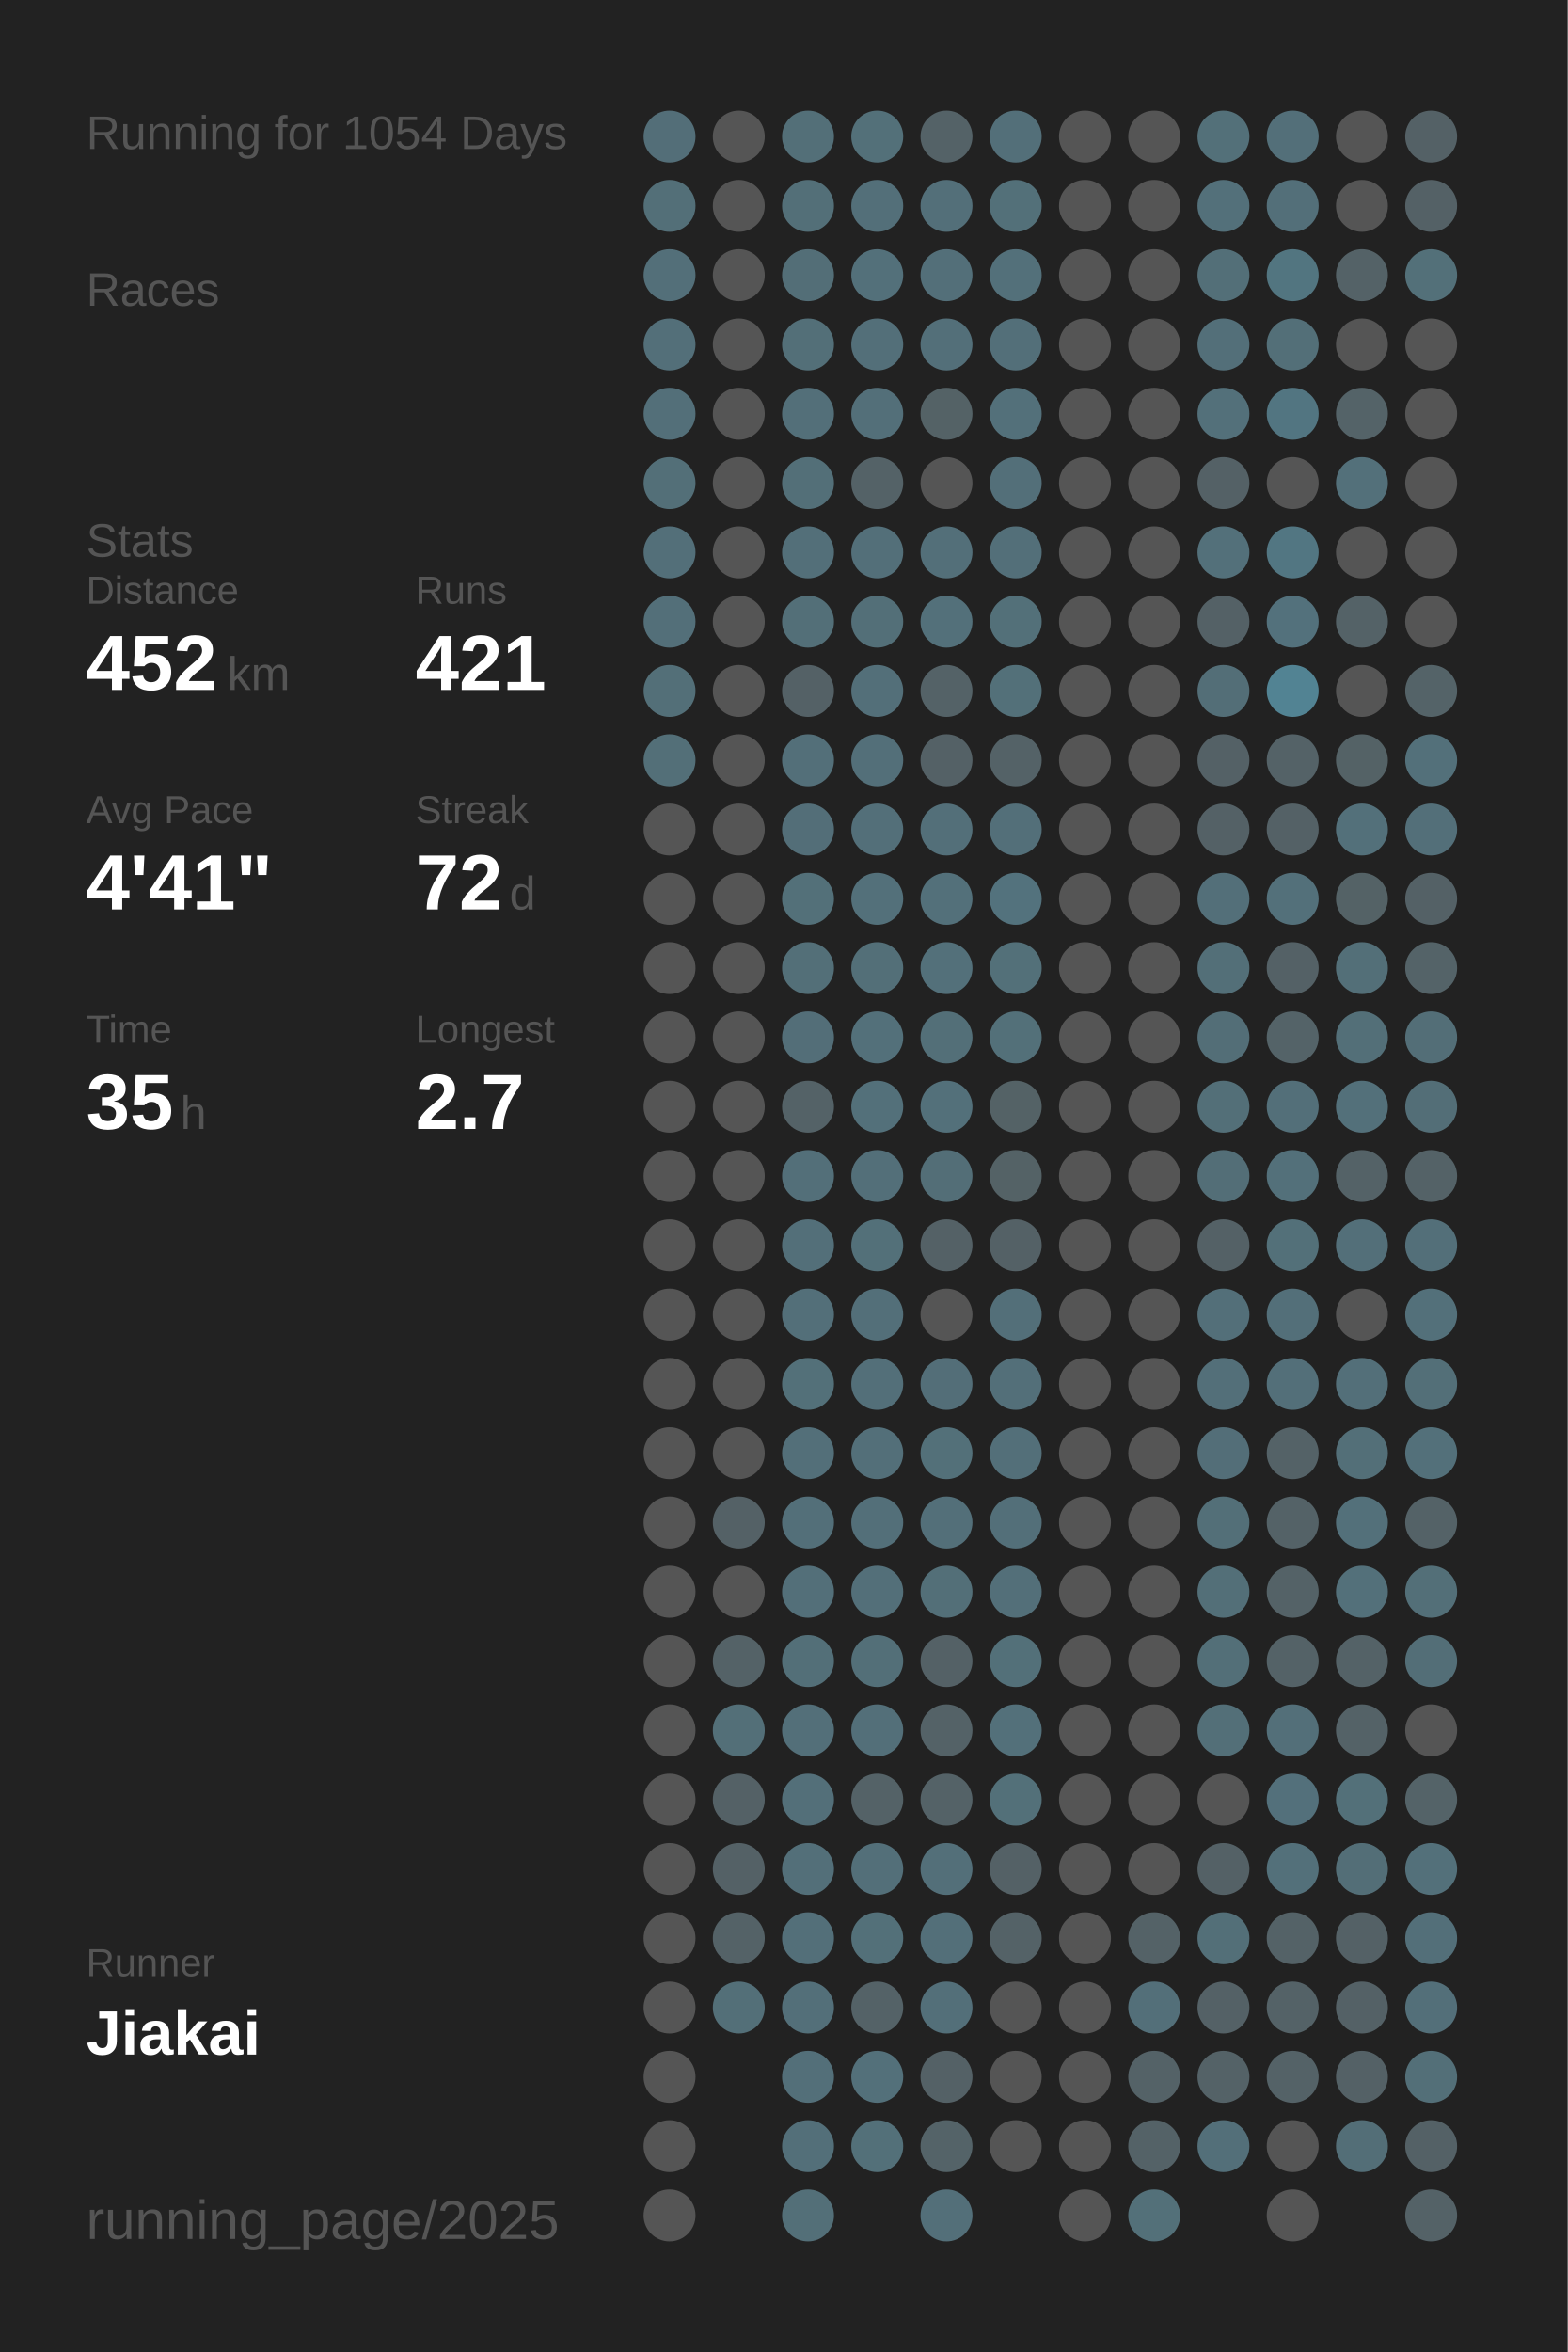
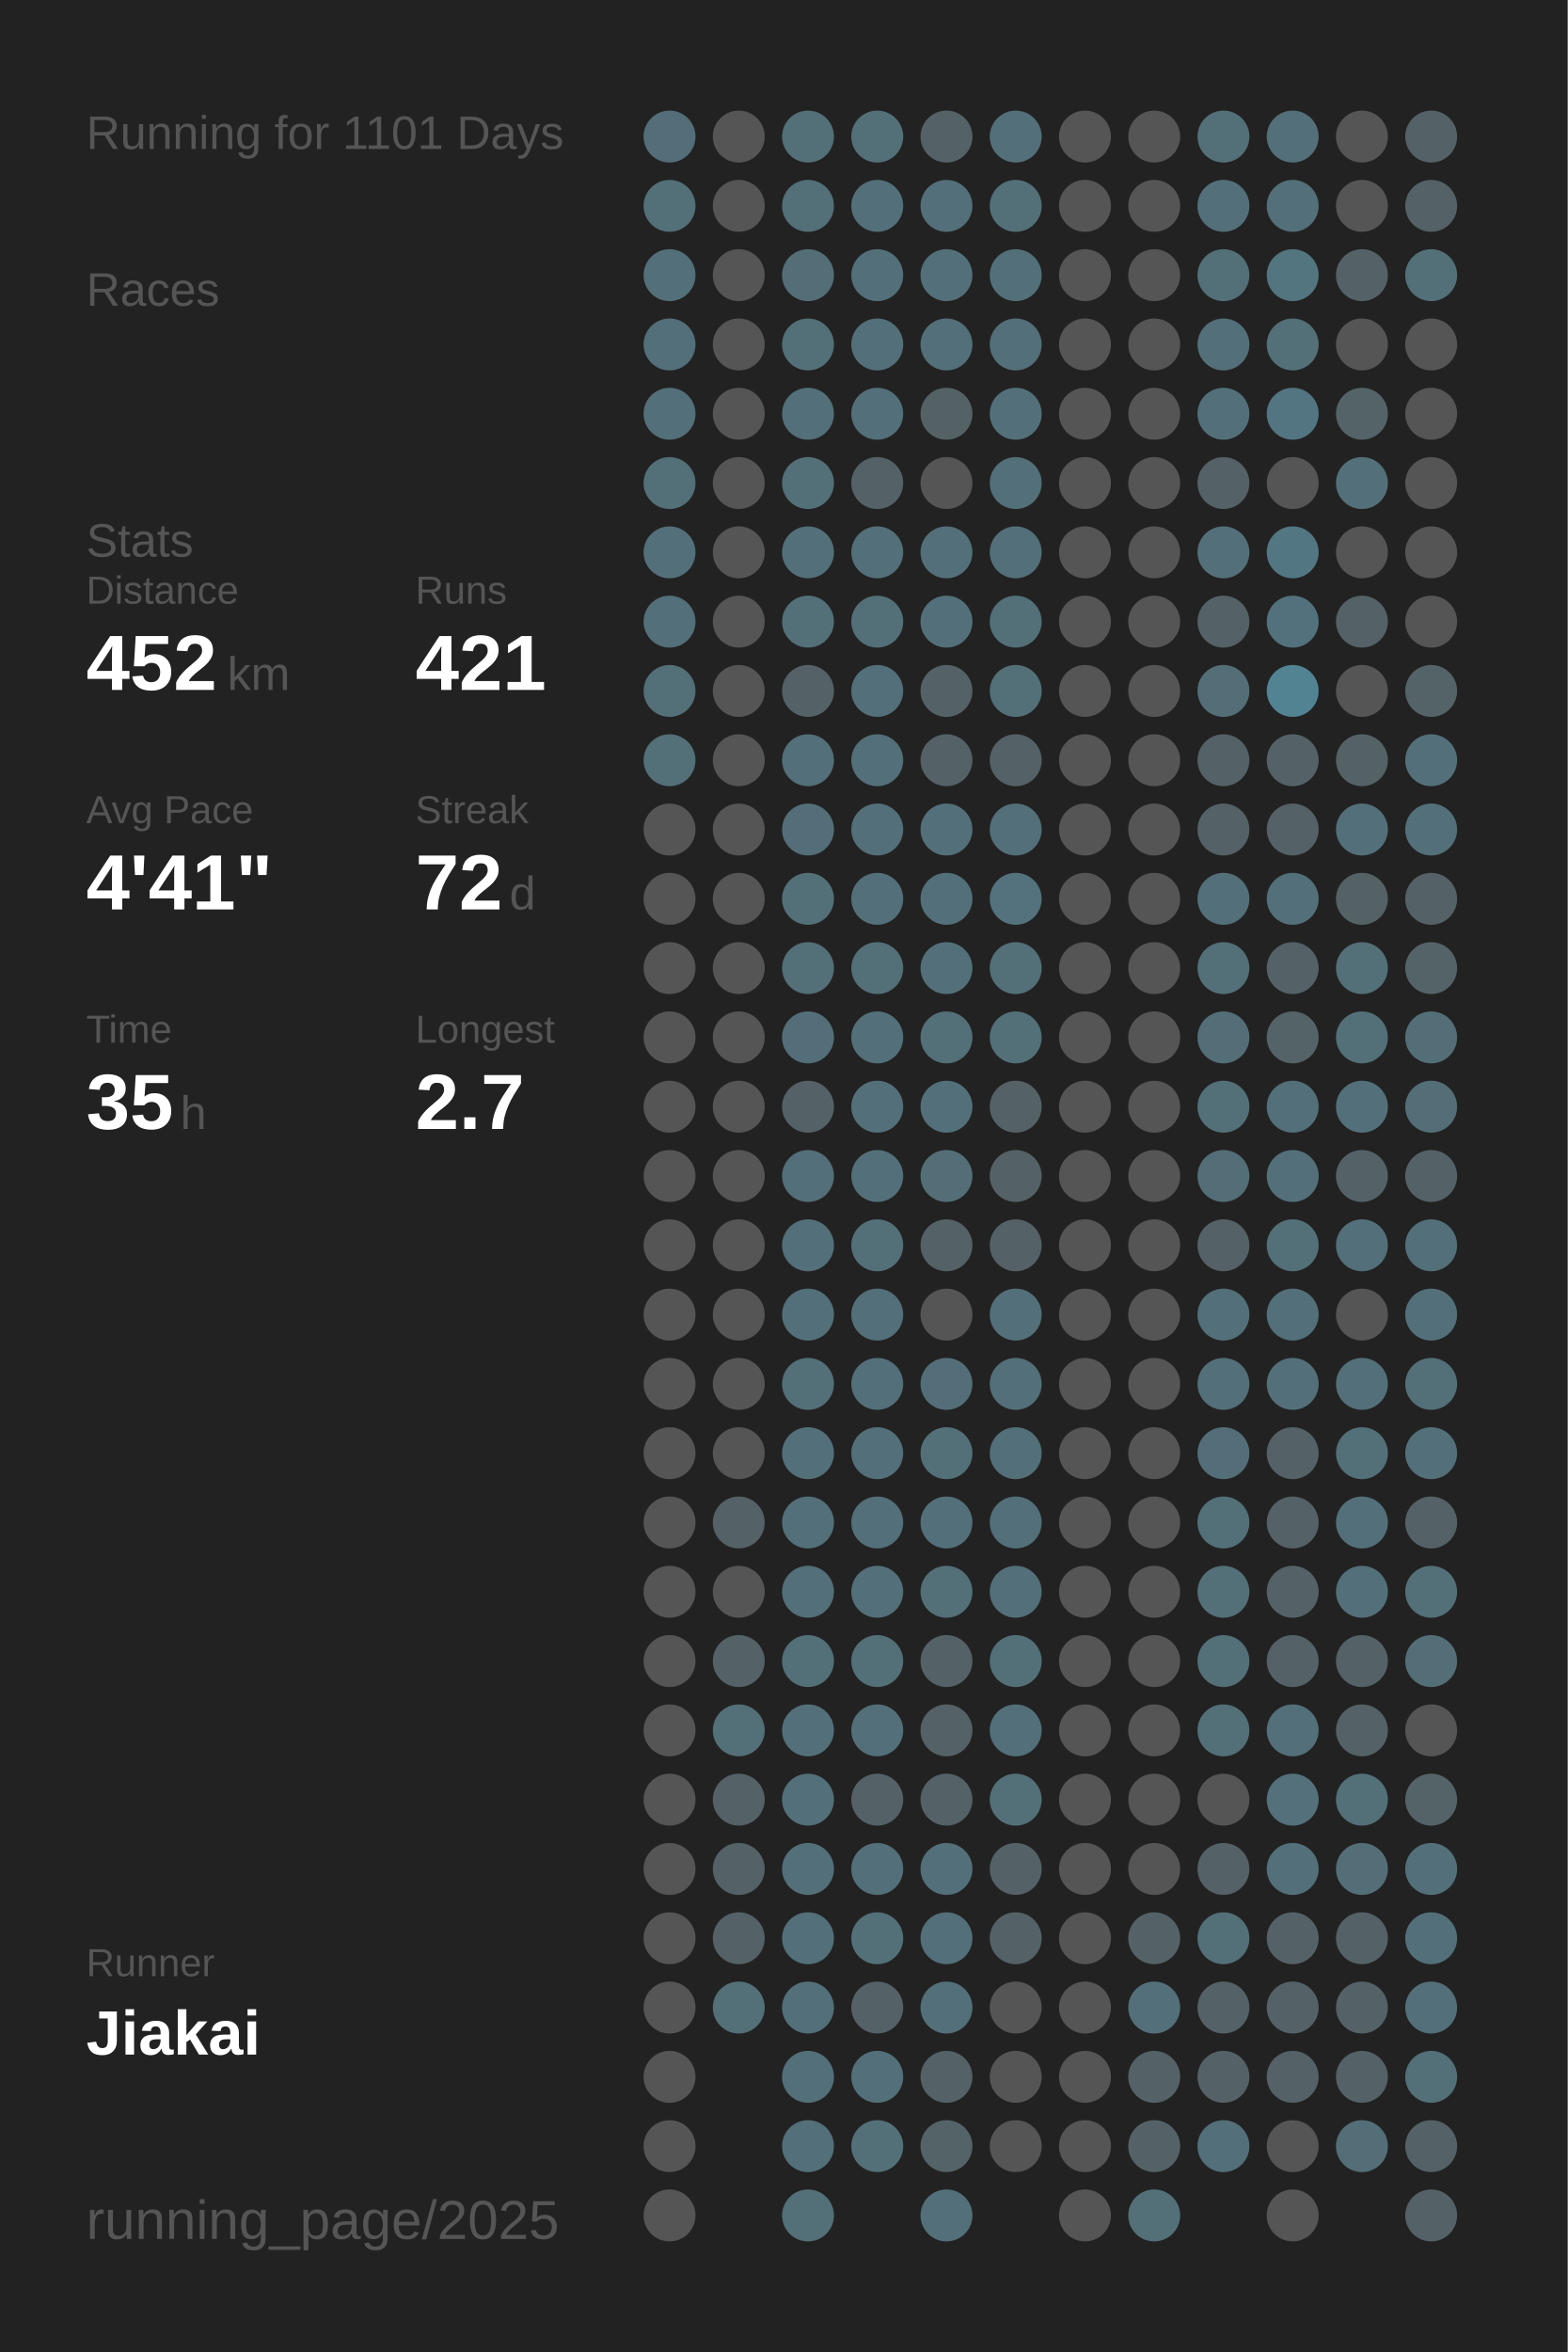
<svg xmlns="http://www.w3.org/2000/svg" baseProfile="full" height="300mm" version="1.1" viewBox="0,0,200,300" width="200mm">
  <defs />
  <rect fill="#222222" height="300" width="200" x="0" y="0" />
-   <text fill="#555555" style="font-size:6px; font-family:Arial;" x="11" y="19">Running for 1054 Days</text>
+   <text fill="#555555" style="font-size:6px; font-family:Arial;" x="11" y="19">Running for 1101 Days</text>
  <text fill="#555555" style="font-size:6px; font-family:Arial;" x="11" y="39">Races</text>
  <text fill="#555555" style="font-size:6px; font-family:Arial;" x="11" y="71">Stats</text>
  <text fill="#555555" style="font-size:5px; font-family:Arial;" x="11" y="77">Distance</text>
  <text fill="#FFFFFF" style="font-size:10px; font-family:Arial; font-weight:bold;" x="11" y="88">452</text>
  <text fill="#555555" style="font-size:6px; font-family:Arial;" x="29" y="88">km</text>
  <text fill="#555555" style="font-size:5px; font-family:Arial;" x="53" y="77">Runs</text>
  <text fill="#FFFFFF" style="font-size:10px; font-family:Arial; font-weight:bold;" x="53" y="88">421</text>
  <text fill="#555555" style="font-size:5px; font-family:Arial;" x="11" y="105">Avg Pace</text>
  <text fill="#FFFFFF" style="font-size:10px; font-family:Arial; font-weight:bold;" x="11" y="116">4'41"</text>
  <text fill="#555555" style="font-size:5px; font-family:Arial;" x="53" y="105">Streak</text>
  <text fill="#FFFFFF" style="font-size:10px; font-family:Arial; font-weight:bold;" x="53" y="116">72</text>
  <text fill="#555555" style="font-size:6px; font-family:Arial;" x="65" y="116">d</text>
  <text fill="#555555" style="font-size:5px; font-family:Arial;" x="11" y="133">Time</text>
  <text fill="#FFFFFF" style="font-size:10px; font-family:Arial; font-weight:bold;" x="11" y="144">35</text>
  <text fill="#555555" style="font-size:6px; font-family:Arial;" x="23" y="144">h</text>
  <text fill="#555555" style="font-size:5px; font-family:Arial;" x="53" y="133">Longest</text>
  <text fill="#FFFFFF" style="font-size:10px; font-family:Arial; font-weight:bold;" x="53" y="144">2.7</text>
  <text fill="#555555" style="font-size:5px; font-family:Arial;" x="11" y="252.065">Runner</text>
  <text fill="#FFFFFF" style="font-size:8px; font-family:Arial; font-weight:bold;" x="11" y="262.065">Jiakai</text>
  <text fill="#555555" style="font-size:7px; font-family:Arial;" x="11" y="285.581">running_page/2025</text>
  <circle cx="85.417" cy="17.419" fill="#536e78" r="3.312" />
  <circle cx="85.417" cy="26.258" fill="#536f78" r="3.312" />
  <circle cx="85.417" cy="35.097" fill="#536f79" r="3.312" />
  <circle cx="85.417" cy="43.935" fill="#536f79" r="3.312" />
  <circle cx="85.417" cy="52.774" fill="#536f79" r="3.312" />
  <circle cx="85.417" cy="61.613" fill="#536f78" r="3.312" />
  <circle cx="85.417" cy="70.452" fill="#536f79" r="3.312" />
  <circle cx="85.417" cy="79.29" fill="#536f79" r="3.312" />
  <circle cx="85.417" cy="88.129" fill="#536f78" r="3.312" />
  <circle cx="85.417" cy="96.968" fill="#536f78" r="3.312" />
  <circle cx="85.417" cy="105.806" fill="#555555" r="3.312" />
  <circle cx="85.417" cy="114.645" fill="#555555" r="3.312" />
  <circle cx="85.417" cy="123.484" fill="#555555" r="3.312" />
  <circle cx="85.417" cy="132.323" fill="#555555" r="3.312" />
  <circle cx="85.417" cy="141.161" fill="#555555" r="3.312" />
  <circle cx="85.417" cy="150" fill="#555555" r="3.312" />
  <circle cx="85.417" cy="158.839" fill="#555555" r="3.312" />
  <circle cx="85.417" cy="167.677" fill="#555555" r="3.312" />
  <circle cx="85.417" cy="176.516" fill="#555555" r="3.312" />
  <circle cx="85.417" cy="185.355" fill="#555555" r="3.312" />
  <circle cx="85.417" cy="194.194" fill="#555555" r="3.312" />
  <circle cx="85.417" cy="203.032" fill="#555555" r="3.312" />
  <circle cx="85.417" cy="211.871" fill="#555555" r="3.312" />
  <circle cx="85.417" cy="220.71" fill="#555555" r="3.312" />
  <circle cx="85.417" cy="229.548" fill="#555555" r="3.312" />
  <circle cx="85.417" cy="238.387" fill="#555555" r="3.312" />
  <circle cx="85.417" cy="247.226" fill="#555555" r="3.312" />
  <circle cx="85.417" cy="256.065" fill="#555555" r="3.312" />
  <circle cx="85.417" cy="264.903" fill="#555555" r="3.312" />
  <circle cx="85.417" cy="273.742" fill="#555555" r="3.312" />
  <circle cx="85.417" cy="282.581" fill="#555555" r="3.312" />
  <circle cx="94.25" cy="17.419" fill="#555555" r="3.312" />
  <circle cx="94.25" cy="26.258" fill="#555555" r="3.312" />
  <circle cx="94.25" cy="35.097" fill="#555555" r="3.312" />
  <circle cx="94.25" cy="43.935" fill="#555555" r="3.312" />
  <circle cx="94.25" cy="52.774" fill="#555555" r="3.312" />
  <circle cx="94.25" cy="61.613" fill="#555555" r="3.312" />
  <circle cx="94.25" cy="70.452" fill="#555555" r="3.312" />
  <circle cx="94.25" cy="79.29" fill="#555555" r="3.312" />
  <circle cx="94.25" cy="88.129" fill="#555555" r="3.312" />
  <circle cx="94.25" cy="96.968" fill="#555555" r="3.312" />
  <circle cx="94.25" cy="105.806" fill="#555555" r="3.312" />
  <circle cx="94.25" cy="114.645" fill="#555555" r="3.312" />
  <circle cx="94.25" cy="123.484" fill="#555555" r="3.312" />
  <circle cx="94.25" cy="132.323" fill="#555555" r="3.312" />
  <circle cx="94.25" cy="141.161" fill="#555555" r="3.312" />
  <circle cx="94.25" cy="150" fill="#555555" r="3.312" />
  <circle cx="94.25" cy="158.839" fill="#555555" r="3.312" />
  <circle cx="94.25" cy="167.677" fill="#555555" r="3.312" />
  <circle cx="94.25" cy="176.516" fill="#555555" r="3.312" />
  <circle cx="94.25" cy="185.355" fill="#555555" r="3.312" />
  <circle cx="94.25" cy="194.194" fill="#546166" r="3.312" />
  <circle cx="94.25" cy="203.032" fill="#555555" r="3.312" />
  <circle cx="94.25" cy="211.871" fill="#546267" r="3.312" />
  <circle cx="94.25" cy="220.71" fill="#536f78" r="3.312" />
  <circle cx="94.25" cy="229.548" fill="#546166" r="3.312" />
  <circle cx="94.25" cy="238.387" fill="#546166" r="3.312" />
  <circle cx="94.25" cy="247.226" fill="#546267" r="3.312" />
  <circle cx="94.25" cy="256.065" fill="#536f78" r="3.312" />
  <circle cx="103.083" cy="17.419" fill="#536f78" r="3.312" />
  <circle cx="103.083" cy="26.258" fill="#536f78" r="3.312" />
  <circle cx="103.083" cy="35.097" fill="#536e77" r="3.312" />
  <circle cx="103.083" cy="43.935" fill="#536f78" r="3.312" />
  <circle cx="103.083" cy="52.774" fill="#536f79" r="3.312" />
  <circle cx="103.083" cy="61.613" fill="#536f78" r="3.312" />
  <circle cx="103.083" cy="70.452" fill="#536f79" r="3.312" />
  <circle cx="103.083" cy="79.29" fill="#536f78" r="3.312" />
  <circle cx="103.083" cy="88.129" fill="#546166" r="3.312" />
  <circle cx="103.083" cy="96.968" fill="#536f79" r="3.312" />
  <circle cx="103.083" cy="105.806" fill="#536e78" r="3.312" />
  <circle cx="103.083" cy="114.645" fill="#537079" r="3.312" />
  <circle cx="103.083" cy="123.484" fill="#536f78" r="3.312" />
  <circle cx="103.083" cy="132.323" fill="#536e78" r="3.312" />
  <circle cx="103.083" cy="141.161" fill="#546267" r="3.312" />
  <circle cx="103.083" cy="150" fill="#536f79" r="3.312" />
  <circle cx="103.083" cy="158.839" fill="#536f79" r="3.312" />
  <circle cx="103.083" cy="167.677" fill="#536f79" r="3.312" />
  <circle cx="103.083" cy="176.516" fill="#537079" r="3.312" />
  <circle cx="103.083" cy="185.355" fill="#536f79" r="3.312" />
  <circle cx="103.083" cy="194.194" fill="#536f79" r="3.312" />
  <circle cx="103.083" cy="203.032" fill="#536f79" r="3.312" />
  <circle cx="103.083" cy="211.871" fill="#536f78" r="3.312" />
  <circle cx="103.083" cy="220.71" fill="#536f79" r="3.312" />
  <circle cx="103.083" cy="229.548" fill="#536f79" r="3.312" />
  <circle cx="103.083" cy="238.387" fill="#536f79" r="3.312" />
  <circle cx="103.083" cy="247.226" fill="#536f79" r="3.312" />
  <circle cx="103.083" cy="256.065" fill="#536f79" r="3.312" />
  <circle cx="103.083" cy="264.903" fill="#536f79" r="3.312" />
  <circle cx="103.083" cy="273.742" fill="#536f79" r="3.312" />
  <circle cx="103.083" cy="282.581" fill="#536f78" r="3.312" />
  <circle cx="111.917" cy="17.419" fill="#537079" r="3.312" />
  <circle cx="111.917" cy="26.258" fill="#536f79" r="3.312" />
  <circle cx="111.917" cy="35.097" fill="#53707a" r="3.312" />
  <circle cx="111.917" cy="43.935" fill="#536f79" r="3.312" />
  <circle cx="111.917" cy="52.774" fill="#536f79" r="3.312" />
  <circle cx="111.917" cy="61.613" fill="#546267" r="3.312" />
  <circle cx="111.917" cy="70.452" fill="#536f79" r="3.312" />
  <circle cx="111.917" cy="79.29" fill="#536f78" r="3.312" />
  <circle cx="111.917" cy="88.129" fill="#536f79" r="3.312" />
  <circle cx="111.917" cy="96.968" fill="#536f79" r="3.312" />
  <circle cx="111.917" cy="105.806" fill="#536f79" r="3.312" />
  <circle cx="111.917" cy="114.645" fill="#53707a" r="3.312" />
  <circle cx="111.917" cy="123.484" fill="#536f78" r="3.312" />
  <circle cx="111.917" cy="132.323" fill="#53707a" r="3.312" />
  <circle cx="111.917" cy="141.161" fill="#53707a" r="3.312" />
  <circle cx="111.917" cy="150" fill="#536f79" r="3.312" />
  <circle cx="111.917" cy="158.839" fill="#537079" r="3.312" />
  <circle cx="111.917" cy="167.677" fill="#536f79" r="3.312" />
  <circle cx="111.917" cy="176.516" fill="#536f79" r="3.312" />
  <circle cx="111.917" cy="185.355" fill="#536f79" r="3.312" />
  <circle cx="111.917" cy="194.194" fill="#536f79" r="3.312" />
  <circle cx="111.917" cy="203.032" fill="#536f79" r="3.312" />
  <circle cx="111.917" cy="211.871" fill="#536f78" r="3.312" />
  <circle cx="111.917" cy="220.71" fill="#536f79" r="3.312" />
  <circle cx="111.917" cy="229.548" fill="#546267" r="3.312" />
  <circle cx="111.917" cy="238.387" fill="#536f79" r="3.312" />
  <circle cx="111.917" cy="247.226" fill="#537079" r="3.312" />
  <circle cx="111.917" cy="256.065" fill="#546267" r="3.312" />
  <circle cx="111.917" cy="264.903" fill="#53707a" r="3.312" />
  <circle cx="111.917" cy="273.742" fill="#537079" r="3.312" />
  <circle cx="120.75" cy="17.419" fill="#546267" r="3.312" />
  <circle cx="120.75" cy="26.258" fill="#536f79" r="3.312" />
  <circle cx="120.75" cy="35.097" fill="#536f79" r="3.312" />
  <circle cx="120.75" cy="43.935" fill="#536f79" r="3.312" />
  <circle cx="120.75" cy="52.774" fill="#546266" r="3.312" />
  <circle cx="120.75" cy="61.613" fill="#555555" r="3.312" />
  <circle cx="120.75" cy="70.452" fill="#536f79" r="3.312" />
  <circle cx="120.75" cy="79.29" fill="#53707a" r="3.312" />
  <circle cx="120.75" cy="88.129" fill="#546267" r="3.312" />
  <circle cx="120.75" cy="96.968" fill="#546166" r="3.312" />
  <circle cx="120.75" cy="105.806" fill="#536f79" r="3.312" />
  <circle cx="120.75" cy="114.645" fill="#53707a" r="3.312" />
  <circle cx="120.75" cy="123.484" fill="#53707a" r="3.312" />
  <circle cx="120.75" cy="132.323" fill="#536f78" r="3.312" />
  <circle cx="120.75" cy="141.161" fill="#53707a" r="3.312" />
  <circle cx="120.75" cy="150" fill="#536e77" r="3.312" />
  <circle cx="120.75" cy="158.839" fill="#546166" r="3.312" />
  <circle cx="120.75" cy="167.677" fill="#555555" r="3.312" />
  <circle cx="120.75" cy="176.516" fill="#536e78" r="3.312" />
  <circle cx="120.75" cy="185.355" fill="#537079" r="3.312" />
  <circle cx="120.75" cy="194.194" fill="#536f79" r="3.312" />
  <circle cx="120.75" cy="203.032" fill="#536f78" r="3.312" />
  <circle cx="120.75" cy="211.871" fill="#546166" r="3.312" />
  <circle cx="120.75" cy="220.71" fill="#546267" r="3.312" />
  <circle cx="120.75" cy="229.548" fill="#546267" r="3.312" />
  <circle cx="120.75" cy="238.387" fill="#536f79" r="3.312" />
  <circle cx="120.75" cy="247.226" fill="#536f79" r="3.312" />
  <circle cx="120.75" cy="256.065" fill="#536f79" r="3.312" />
  <circle cx="120.75" cy="264.903" fill="#546166" r="3.312" />
  <circle cx="120.75" cy="273.742" fill="#546368" r="3.312" />
  <circle cx="120.75" cy="282.581" fill="#536f79" r="3.312" />
  <circle cx="129.583" cy="17.419" fill="#536f79" r="3.312" />
  <circle cx="129.583" cy="26.258" fill="#537079" r="3.312" />
  <circle cx="129.583" cy="35.097" fill="#53707a" r="3.312" />
  <circle cx="129.583" cy="43.935" fill="#536f79" r="3.312" />
  <circle cx="129.583" cy="52.774" fill="#53707a" r="3.312" />
  <circle cx="129.583" cy="61.613" fill="#536f79" r="3.312" />
  <circle cx="129.583" cy="70.452" fill="#536f79" r="3.312" />
  <circle cx="129.583" cy="79.29" fill="#537079" r="3.312" />
  <circle cx="129.583" cy="88.129" fill="#537079" r="3.312" />
  <circle cx="129.583" cy="96.968" fill="#546267" r="3.312" />
  <circle cx="129.583" cy="105.806" fill="#536f79" r="3.312" />
  <circle cx="129.583" cy="114.645" fill="#53727d" r="3.312" />
  <circle cx="129.583" cy="123.484" fill="#537079" r="3.312" />
  <circle cx="129.583" cy="132.323" fill="#537079" r="3.312" />
  <circle cx="129.583" cy="141.161" fill="#546266" r="3.312" />
  <circle cx="129.583" cy="150" fill="#546266" r="3.312" />
  <circle cx="129.583" cy="158.839" fill="#546166" r="3.312" />
  <circle cx="129.583" cy="167.677" fill="#536f79" r="3.312" />
  <circle cx="129.583" cy="176.516" fill="#536f79" r="3.312" />
  <circle cx="129.583" cy="185.355" fill="#536f79" r="3.312" />
  <circle cx="129.583" cy="194.194" fill="#536f79" r="3.312" />
  <circle cx="129.583" cy="203.032" fill="#536f79" r="3.312" />
  <circle cx="129.583" cy="211.871" fill="#537079" r="3.312" />
  <circle cx="129.583" cy="220.71" fill="#53707a" r="3.312" />
  <circle cx="129.583" cy="229.548" fill="#537079" r="3.312" />
  <circle cx="129.583" cy="238.387" fill="#546166" r="3.312" />
  <circle cx="129.583" cy="247.226" fill="#546267" r="3.312" />
  <circle cx="129.583" cy="256.065" fill="#555555" r="3.312" />
  <circle cx="129.583" cy="264.903" fill="#555555" r="3.312" />
  <circle cx="129.583" cy="273.742" fill="#555555" r="3.312" />
  <circle cx="138.417" cy="17.419" fill="#555555" r="3.312" />
  <circle cx="138.417" cy="26.258" fill="#555555" r="3.312" />
  <circle cx="138.417" cy="35.097" fill="#555555" r="3.312" />
  <circle cx="138.417" cy="43.935" fill="#555555" r="3.312" />
  <circle cx="138.417" cy="52.774" fill="#555555" r="3.312" />
  <circle cx="138.417" cy="61.613" fill="#555555" r="3.312" />
  <circle cx="138.417" cy="70.452" fill="#555555" r="3.312" />
  <circle cx="138.417" cy="79.29" fill="#555555" r="3.312" />
  <circle cx="138.417" cy="88.129" fill="#555555" r="3.312" />
  <circle cx="138.417" cy="96.968" fill="#555555" r="3.312" />
  <circle cx="138.417" cy="105.806" fill="#555555" r="3.312" />
  <circle cx="138.417" cy="114.645" fill="#555555" r="3.312" />
  <circle cx="138.417" cy="123.484" fill="#555555" r="3.312" />
  <circle cx="138.417" cy="132.323" fill="#555555" r="3.312" />
  <circle cx="138.417" cy="141.161" fill="#555555" r="3.312" />
  <circle cx="138.417" cy="150" fill="#555555" r="3.312" />
  <circle cx="138.417" cy="158.839" fill="#555555" r="3.312" />
  <circle cx="138.417" cy="167.677" fill="#555555" r="3.312" />
  <circle cx="138.417" cy="176.516" fill="#555555" r="3.312" />
  <circle cx="138.417" cy="185.355" fill="#555555" r="3.312" />
  <circle cx="138.417" cy="194.194" fill="#555555" r="3.312" />
  <circle cx="138.417" cy="203.032" fill="#555555" r="3.312" />
  <circle cx="138.417" cy="211.871" fill="#555555" r="3.312" />
  <circle cx="138.417" cy="220.71" fill="#555555" r="3.312" />
  <circle cx="138.417" cy="229.548" fill="#555555" r="3.312" />
  <circle cx="138.417" cy="238.387" fill="#555555" r="3.312" />
  <circle cx="138.417" cy="247.226" fill="#555555" r="3.312" />
  <circle cx="138.417" cy="256.065" fill="#555555" r="3.312" />
  <circle cx="138.417" cy="264.903" fill="#555555" r="3.312" />
  <circle cx="138.417" cy="273.742" fill="#555555" r="3.312" />
  <circle cx="138.417" cy="282.581" fill="#555555" r="3.312" />
  <circle cx="147.25" cy="17.419" fill="#555555" r="3.312" />
  <circle cx="147.25" cy="26.258" fill="#555555" r="3.312" />
  <circle cx="147.25" cy="35.097" fill="#555555" r="3.312" />
  <circle cx="147.25" cy="43.935" fill="#555555" r="3.312" />
  <circle cx="147.25" cy="52.774" fill="#555555" r="3.312" />
  <circle cx="147.25" cy="61.613" fill="#555555" r="3.312" />
  <circle cx="147.25" cy="70.452" fill="#555555" r="3.312" />
  <circle cx="147.25" cy="79.29" fill="#555555" r="3.312" />
  <circle cx="147.25" cy="88.129" fill="#555555" r="3.312" />
  <circle cx="147.25" cy="96.968" fill="#555555" r="3.312" />
  <circle cx="147.25" cy="105.806" fill="#555555" r="3.312" />
  <circle cx="147.25" cy="114.645" fill="#555555" r="3.312" />
  <circle cx="147.25" cy="123.484" fill="#555555" r="3.312" />
  <circle cx="147.25" cy="132.323" fill="#555555" r="3.312" />
  <circle cx="147.25" cy="141.161" fill="#555555" r="3.312" />
  <circle cx="147.25" cy="150" fill="#555555" r="3.312" />
  <circle cx="147.25" cy="158.839" fill="#555555" r="3.312" />
  <circle cx="147.25" cy="167.677" fill="#555555" r="3.312" />
  <circle cx="147.25" cy="176.516" fill="#555555" r="3.312" />
  <circle cx="147.25" cy="185.355" fill="#555555" r="3.312" />
  <circle cx="147.25" cy="194.194" fill="#555555" r="3.312" />
  <circle cx="147.25" cy="203.032" fill="#555555" r="3.312" />
  <circle cx="147.25" cy="211.871" fill="#555555" r="3.312" />
  <circle cx="147.25" cy="220.71" fill="#555555" r="3.312" />
  <circle cx="147.25" cy="229.548" fill="#555555" r="3.312" />
  <circle cx="147.25" cy="238.387" fill="#555555" r="3.312" />
  <circle cx="147.25" cy="247.226" fill="#546267" r="3.312" />
  <circle cx="147.25" cy="256.065" fill="#536f79" r="3.312" />
  <circle cx="147.25" cy="264.903" fill="#546267" r="3.312" />
  <circle cx="147.25" cy="273.742" fill="#546267" r="3.312" />
  <circle cx="147.25" cy="282.581" fill="#537079" r="3.312" />
  <circle cx="156.083" cy="17.419" fill="#537079" r="3.312" />
  <circle cx="156.083" cy="26.258" fill="#53707a" r="3.312" />
  <circle cx="156.083" cy="35.097" fill="#536f78" r="3.312" />
  <circle cx="156.083" cy="43.935" fill="#536f79" r="3.312" />
  <circle cx="156.083" cy="52.774" fill="#53707a" r="3.312" />
  <circle cx="156.083" cy="61.613" fill="#546166" r="3.312" />
  <circle cx="156.083" cy="70.452" fill="#53707a" r="3.312" />
  <circle cx="156.083" cy="79.29" fill="#546166" r="3.312" />
  <circle cx="156.083" cy="88.129" fill="#536e77" r="3.312" />
  <circle cx="156.083" cy="96.968" fill="#546166" r="3.312" />
  <circle cx="156.083" cy="105.806" fill="#546166" r="3.312" />
  <circle cx="156.083" cy="114.645" fill="#536f79" r="3.312" />
  <circle cx="156.083" cy="123.484" fill="#536f78" r="3.312" />
  <circle cx="156.083" cy="132.323" fill="#536e77" r="3.312" />
  <circle cx="156.083" cy="141.161" fill="#536f78" r="3.312" />
  <circle cx="156.083" cy="150" fill="#536e77" r="3.312" />
  <circle cx="156.083" cy="158.839" fill="#546166" r="3.312" />
  <circle cx="156.083" cy="167.677" fill="#536f79" r="3.312" />
  <circle cx="156.083" cy="176.516" fill="#536f79" r="3.312" />
  <circle cx="156.083" cy="185.355" fill="#536e78" r="3.312" />
  <circle cx="156.083" cy="194.194" fill="#536f78" r="3.312" />
  <circle cx="156.083" cy="203.032" fill="#536f78" r="3.312" />
  <circle cx="156.083" cy="211.871" fill="#536f78" r="3.312" />
  <circle cx="156.083" cy="220.71" fill="#536f78" r="3.312" />
  <circle cx="156.083" cy="229.548" fill="#555555" r="3.312" />
  <circle cx="156.083" cy="238.387" fill="#546166" r="3.312" />
  <circle cx="156.083" cy="247.226" fill="#536f78" r="3.312" />
  <circle cx="156.083" cy="256.065" fill="#546166" r="3.312" />
  <circle cx="156.083" cy="264.903" fill="#546267" r="3.312" />
  <circle cx="156.083" cy="273.742" fill="#536f79" r="3.312" />
  <circle cx="164.917" cy="17.419" fill="#536f79" r="3.312" />
  <circle cx="164.917" cy="26.258" fill="#536f79" r="3.312" />
  <circle cx="164.917" cy="35.097" fill="#527580" r="3.312" />
  <circle cx="164.917" cy="43.935" fill="#536f78" r="3.312" />
  <circle cx="164.917" cy="52.774" fill="#527581" r="3.312" />
  <circle cx="164.917" cy="61.613" fill="#555555" r="3.312" />
  <circle cx="164.917" cy="70.452" fill="#527682" r="3.312" />
  <circle cx="164.917" cy="79.29" fill="#53717c" r="3.312" />
  <circle cx="164.917" cy="88.129" fill="#528393" r="3.312" />
  <circle cx="164.917" cy="96.968" fill="#546267" r="3.312" />
  <circle cx="164.917" cy="105.806" fill="#546166" r="3.312" />
  <circle cx="164.917" cy="114.645" fill="#53707a" r="3.312" />
  <circle cx="164.917" cy="123.484" fill="#546166" r="3.312" />
  <circle cx="164.917" cy="132.323" fill="#546368" r="3.312" />
  <circle cx="164.917" cy="141.161" fill="#536f79" r="3.312" />
  <circle cx="164.917" cy="150" fill="#53707a" r="3.312" />
  <circle cx="164.917" cy="158.839" fill="#537079" r="3.312" />
  <circle cx="164.917" cy="167.677" fill="#536f79" r="3.312" />
  <circle cx="164.917" cy="176.516" fill="#536f79" r="3.312" />
  <circle cx="164.917" cy="185.355" fill="#546267" r="3.312" />
  <circle cx="164.917" cy="194.194" fill="#546267" r="3.312" />
  <circle cx="164.917" cy="203.032" fill="#546267" r="3.312" />
  <circle cx="164.917" cy="211.871" fill="#546267" r="3.312" />
  <circle cx="164.917" cy="220.71" fill="#536f79" r="3.312" />
  <circle cx="164.917" cy="229.548" fill="#53707b" r="3.312" />
  <circle cx="164.917" cy="238.387" fill="#53707a" r="3.312" />
  <circle cx="164.917" cy="247.226" fill="#546267" r="3.312" />
  <circle cx="164.917" cy="256.065" fill="#546267" r="3.312" />
  <circle cx="164.917" cy="264.903" fill="#546267" r="3.312" />
  <circle cx="164.917" cy="273.742" fill="#555555" r="3.312" />
  <circle cx="164.917" cy="282.581" fill="#555555" r="3.312" />
  <circle cx="173.75" cy="17.419" fill="#555555" r="3.312" />
  <circle cx="173.75" cy="26.258" fill="#555555" r="3.312" />
  <circle cx="173.75" cy="35.097" fill="#546267" r="3.312" />
  <circle cx="173.75" cy="43.935" fill="#555555" r="3.312" />
  <circle cx="173.75" cy="52.774" fill="#546368" r="3.312" />
  <circle cx="173.75" cy="61.613" fill="#53707a" r="3.312" />
  <circle cx="173.75" cy="70.452" fill="#555555" r="3.312" />
  <circle cx="173.75" cy="79.29" fill="#546267" r="3.312" />
  <circle cx="173.75" cy="88.129" fill="#555555" r="3.312" />
  <circle cx="173.75" cy="96.968" fill="#546266" r="3.312" />
  <circle cx="173.75" cy="105.806" fill="#53707a" r="3.312" />
  <circle cx="173.75" cy="114.645" fill="#546266" r="3.312" />
  <circle cx="173.75" cy="123.484" fill="#536f78" r="3.312" />
  <circle cx="173.75" cy="132.323" fill="#536f78" r="3.312" />
  <circle cx="173.75" cy="141.161" fill="#53707a" r="3.312" />
  <circle cx="173.75" cy="150" fill="#546267" r="3.312" />
  <circle cx="173.75" cy="158.839" fill="#536f79" r="3.312" />
  <circle cx="173.75" cy="167.677" fill="#555555" r="3.312" />
  <circle cx="173.75" cy="176.516" fill="#536f79" r="3.312" />
  <circle cx="173.75" cy="185.355" fill="#536f78" r="3.312" />
  <circle cx="173.75" cy="194.194" fill="#53707a" r="3.312" />
  <circle cx="173.75" cy="203.032" fill="#53707a" r="3.312" />
  <circle cx="173.75" cy="211.871" fill="#546267" r="3.312" />
  <circle cx="173.75" cy="220.71" fill="#546267" r="3.312" />
  <circle cx="173.75" cy="229.548" fill="#537079" r="3.312" />
  <circle cx="173.75" cy="238.387" fill="#536e77" r="3.312" />
  <circle cx="173.75" cy="247.226" fill="#546166" r="3.312" />
  <circle cx="173.75" cy="256.065" fill="#546166" r="3.312" />
  <circle cx="173.75" cy="264.903" fill="#546166" r="3.312" />
  <circle cx="173.75" cy="273.742" fill="#536e77" r="3.312" />
  <circle cx="182.583" cy="17.419" fill="#546166" r="3.312" />
  <circle cx="182.583" cy="26.258" fill="#546166" r="3.312" />
  <circle cx="182.583" cy="35.097" fill="#537079" r="3.312" />
  <circle cx="182.583" cy="43.935" fill="#555555" r="3.312" />
  <circle cx="182.583" cy="52.774" fill="#555555" r="3.312" />
  <circle cx="182.583" cy="61.613" fill="#555555" r="3.312" />
  <circle cx="182.583" cy="70.452" fill="#555555" r="3.312" />
  <circle cx="182.583" cy="79.29" fill="#555555" r="3.312" />
  <circle cx="182.583" cy="88.129" fill="#546368" r="3.312" />
  <circle cx="182.583" cy="96.968" fill="#53707a" r="3.312" />
  <circle cx="182.583" cy="105.806" fill="#536f79" r="3.312" />
  <circle cx="182.583" cy="114.645" fill="#546166" r="3.312" />
  <circle cx="182.583" cy="123.484" fill="#546368" r="3.312" />
  <circle cx="182.583" cy="132.323" fill="#536e77" r="3.312" />
  <circle cx="182.583" cy="141.161" fill="#536e77" r="3.312" />
  <circle cx="182.583" cy="150" fill="#546267" r="3.312" />
  <circle cx="182.583" cy="158.839" fill="#536f79" r="3.312" />
  <circle cx="182.583" cy="167.677" fill="#53707a" r="3.312" />
  <circle cx="182.583" cy="176.516" fill="#536f78" r="3.312" />
  <circle cx="182.583" cy="185.355" fill="#53707a" r="3.312" />
  <circle cx="182.583" cy="194.194" fill="#546267" r="3.312" />
  <circle cx="182.583" cy="203.032" fill="#536f78" r="3.312" />
  <circle cx="182.583" cy="211.871" fill="#536e77" r="3.312" />
  <circle cx="182.583" cy="220.71" fill="#555555" r="3.312" />
  <circle cx="182.583" cy="229.548" fill="#546368" r="3.312" />
  <circle cx="182.583" cy="238.387" fill="#53707a" r="3.312" />
  <circle cx="182.583" cy="247.226" fill="#536f79" r="3.312" />
  <circle cx="182.583" cy="256.065" fill="#536f79" r="3.312" />
  <circle cx="182.583" cy="264.903" fill="#536f78" r="3.312" />
  <circle cx="182.583" cy="273.742" fill="#546166" r="3.312" />
  <circle cx="182.583" cy="282.581" fill="#546267" r="3.312" />
</svg>
